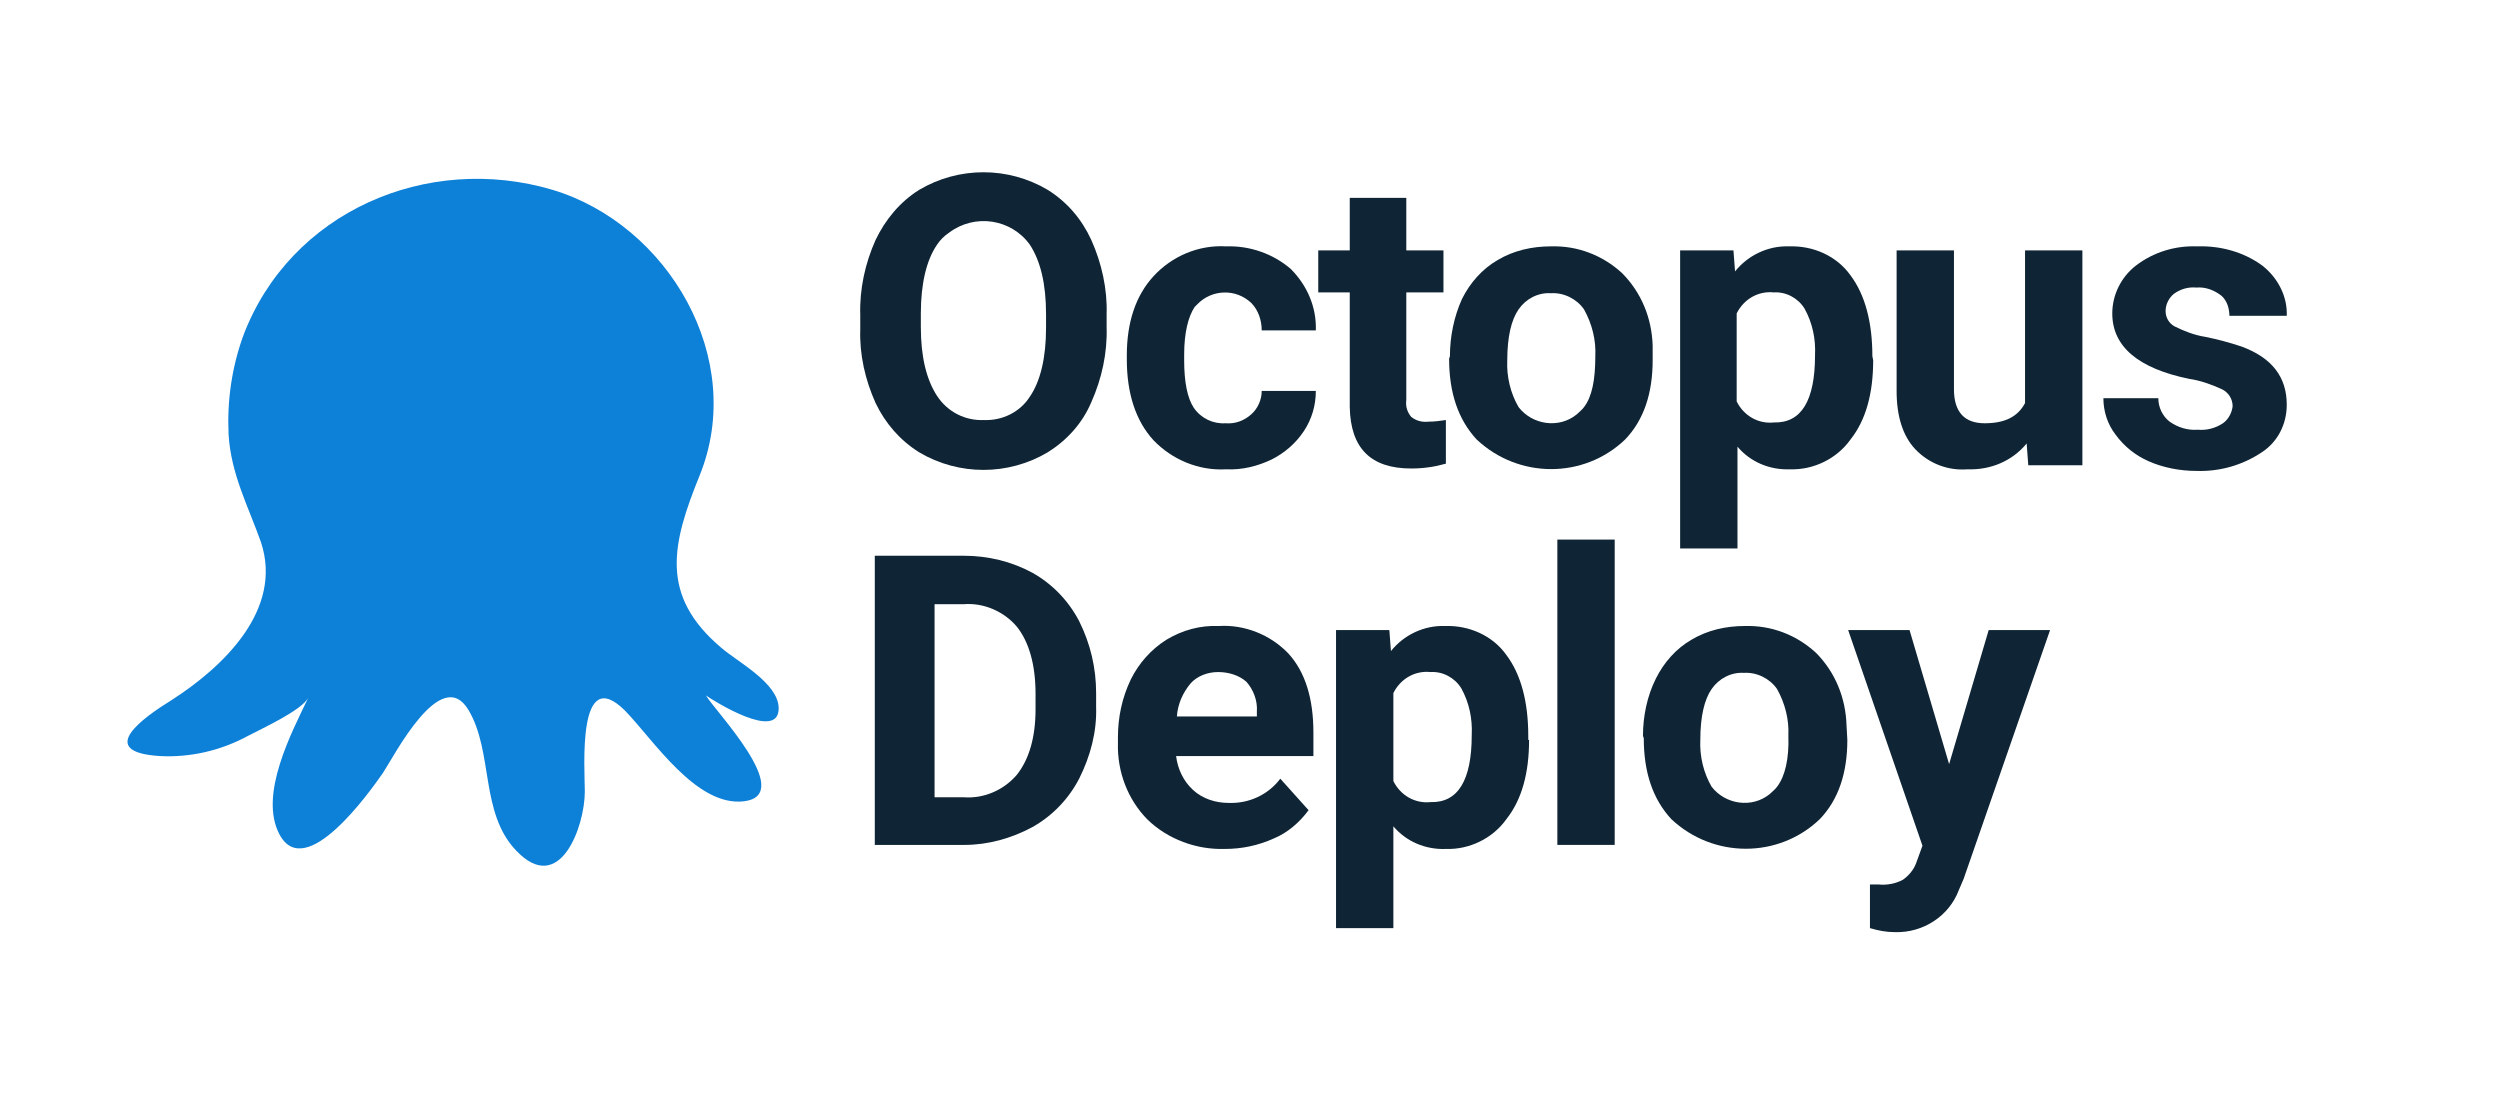
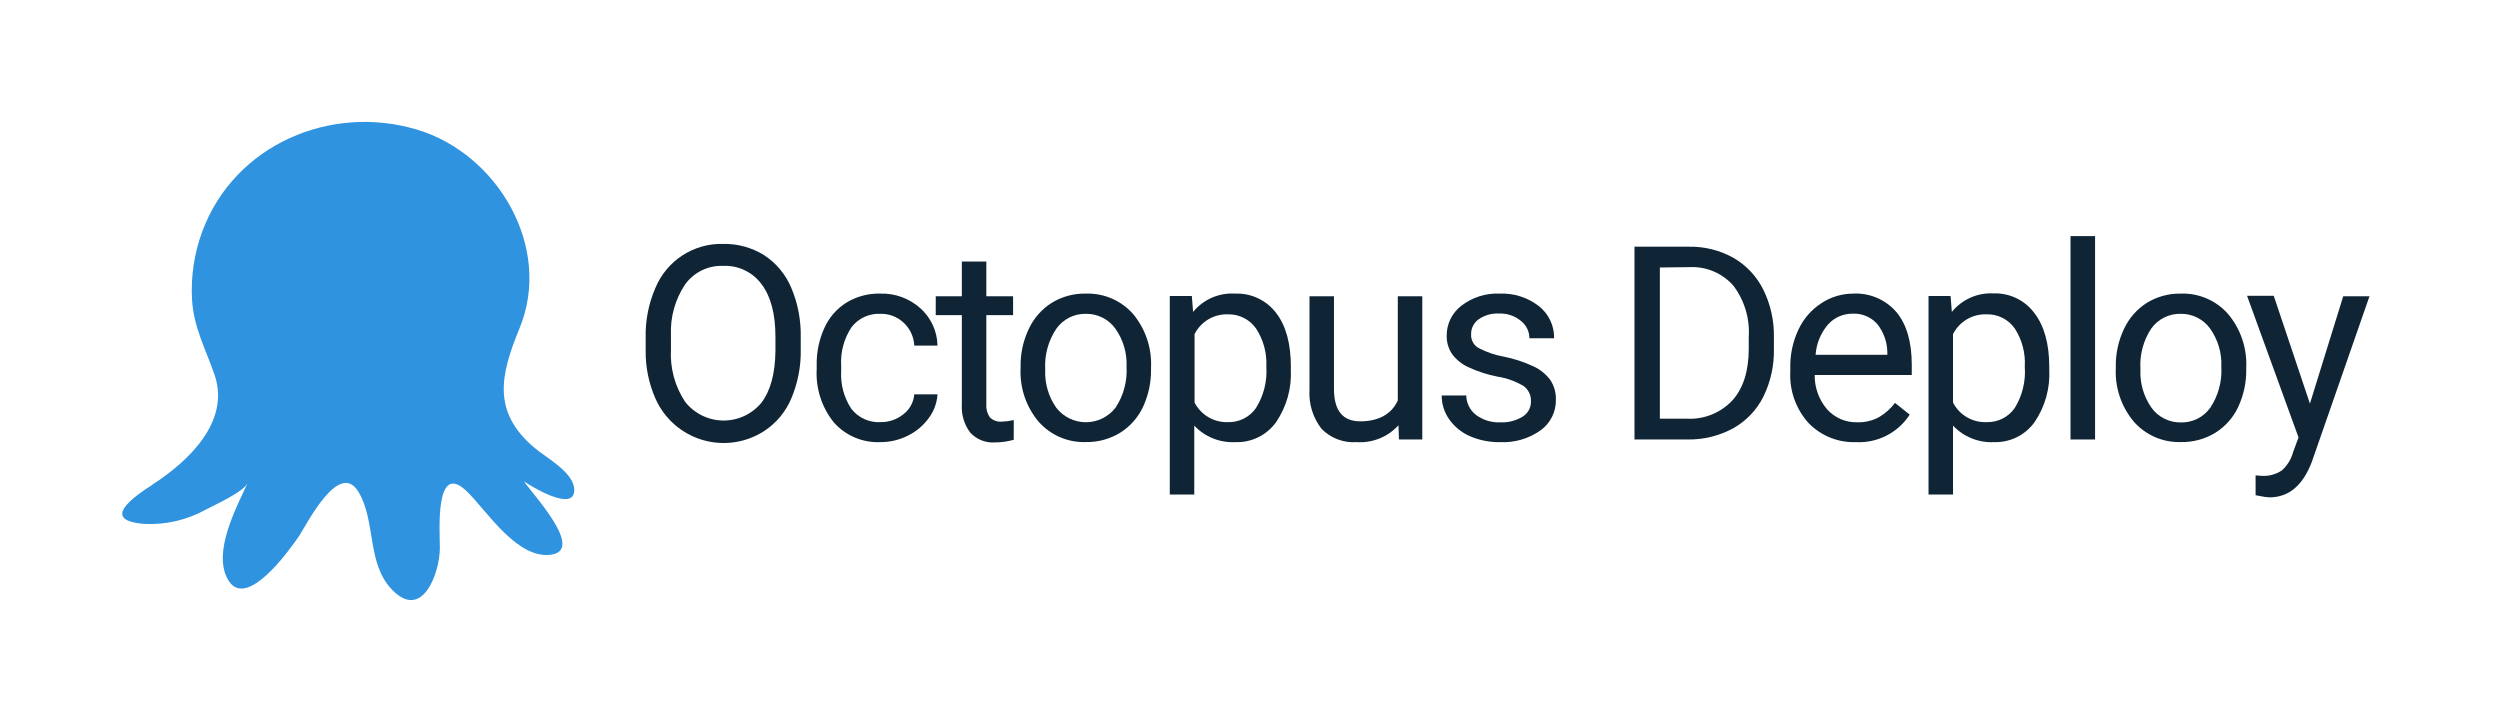
- <svg xmlns="http://www.w3.org/2000/svg" version="1.1" id="Logos" x="0px" y="0px" viewBox="0 0 309.5 135.8" style="enable-background:new 0 0 309.5 135.8;" xml:space="preserve">
-   <style type="text/css">
-         .st0 {
-             fill: #0F2535;
-         }
- 
-         .st1 {
-             fill: #0D80D8;
-         }
-     </style>
-   <path class="st0" d="M137,40.5c0.1,3.2-0.6,6.4-1.9,9.3c-1.1,2.6-3,4.7-5.4,6.2c-4.9,2.9-11,2.9-15.9,0c-2.4-1.5-4.2-3.6-5.4-6.1  c-1.3-2.9-2-6-1.9-9.1V39c-0.1-3.2,0.6-6.4,1.9-9.3c1.2-2.5,3-4.7,5.4-6.2c4.9-2.9,11-2.9,15.9,0c2.4,1.5,4.2,3.6,5.4,6.2  c1.3,2.9,2,6.1,1.9,9.2V40.5z M129.5,38.9c0-3.8-0.7-6.6-2-8.6c-2.3-3.2-6.8-3.9-10-1.5c-0.6,0.4-1.1,0.9-1.5,1.5  c-1.3,1.9-2,4.8-2,8.5v1.7c0,3.7,0.7,6.5,2,8.5c1.3,2,3.5,3.1,5.8,3c2.3,0.1,4.5-1,5.7-2.9c1.3-1.9,2-4.8,2-8.5L129.5,38.9z" />
-   <path class="st0" d="M151.7,52.4c1.2,0.1,2.3-0.3,3.2-1.1c0.8-0.7,1.3-1.8,1.3-2.9h6.7c0,1.8-0.5,3.5-1.5,5c-1,1.5-2.4,2.7-4,3.5  c-1.7,0.8-3.6,1.3-5.6,1.2c-3.4,0.2-6.7-1.2-9-3.6c-2.2-2.4-3.3-5.8-3.3-10V44c0-4.1,1.1-7.4,3.3-9.8c2.3-2.5,5.6-3.9,9-3.7  c2.9-0.1,5.8,0.9,8,2.8c2,2,3.2,4.7,3.1,7.6h-6.7c0-1.2-0.4-2.5-1.3-3.4c-1.9-1.8-4.9-1.7-6.7,0.2c-0.1,0.1-0.2,0.2-0.3,0.3  c-0.8,1.2-1.3,3.2-1.3,5.9v0.7c0,2.7,0.4,4.7,1.2,5.9C148.7,51.8,150.2,52.5,151.7,52.4z" />
-   <path class="st0" d="M174.1,24.5V31h4.6v5.2h-4.6v13.3c-0.1,0.8,0.1,1.5,0.6,2.1c0.6,0.5,1.4,0.7,2.2,0.6c0.7,0,1.4-0.1,2.1-0.2v5.4  c-1.4,0.4-2.8,0.6-4.3,0.6c-5,0-7.5-2.5-7.6-7.6V36.2h-3.9V31h3.9v-6.5H174.1z" />
-   <path class="st0" d="M179.5,44.1c0-2.4,0.5-4.9,1.5-7.1c1-2,2.5-3.7,4.4-4.8c2-1.2,4.3-1.7,6.6-1.7c3.3-0.1,6.4,1.1,8.8,3.3  c2.4,2.4,3.7,5.6,3.8,9v1.8c0,4.1-1.1,7.4-3.4,9.8c-5.1,4.9-13.2,4.9-18.4,0c-2.3-2.5-3.4-5.8-3.4-10L179.5,44.1z M186.6,44.6  c-0.1,2,0.4,4.1,1.4,5.8c1.7,2.2,5,2.7,7.2,0.9c0.3-0.3,0.7-0.6,0.9-0.9c1-1.3,1.4-3.4,1.4-6.3c0.1-2-0.4-4-1.4-5.8  c-0.9-1.3-2.5-2.1-4.1-2c-1.6-0.1-3.1,0.7-4,2C187.1,39.6,186.6,41.7,186.6,44.6z" />
-   <path class="st0" d="M231.9,44.6c0,4.1-0.9,7.4-2.8,9.8c-1.7,2.4-4.6,3.8-7.5,3.7c-2.5,0.1-4.9-0.9-6.5-2.8v12.6h-7.1V31h6.6  l0.2,2.6c1.6-2,4.1-3.2,6.7-3.1c3-0.1,5.9,1.2,7.6,3.6c1.8,2.4,2.7,5.8,2.7,10L231.9,44.6z M224.7,44c0.1-2-0.3-4-1.3-5.8  c-0.8-1.3-2.3-2.1-3.8-2c-1.9-0.2-3.7,0.8-4.6,2.6v10.9c0.9,1.8,2.7,2.8,4.6,2.6C223,52.4,224.7,49.6,224.7,44z" />
-   <path class="st0" d="M250.9,54.9c-1.8,2.2-4.5,3.3-7.3,3.2c-2.4,0.2-4.8-0.7-6.5-2.5c-1.5-1.6-2.3-4-2.3-7.2V31h7.1v17.2  c0,2.8,1.3,4.2,3.8,4.2s4.1-0.8,5-2.5V31h7.1v26.6h-6.7L250.9,54.9z" />
-   <path class="st0" d="M276.4,50.3c0-0.9-0.5-1.7-1.3-2.1c-1.3-0.6-2.7-1.1-4.1-1.3c-6.3-1.3-9.5-4-9.5-8.1c0-2.3,1.1-4.5,2.9-5.9  c2.2-1.7,4.9-2.5,7.6-2.4c2.9-0.1,5.8,0.7,8.1,2.4c1.9,1.5,3.1,3.8,3,6.2H276c0-0.9-0.3-1.9-1-2.5c-0.9-0.7-2-1.1-3.1-1  c-1-0.1-2,0.2-2.8,0.8c-0.6,0.5-1,1.3-1,2.1c0,0.8,0.4,1.5,1.1,1.9c1.2,0.6,2.5,1.1,3.8,1.3c1.5,0.3,3,0.7,4.5,1.2  c3.8,1.4,5.6,3.8,5.6,7.2c0,2.4-1.1,4.6-3.1,5.9c-2.4,1.6-5.2,2.4-8.1,2.3c-2,0-4.1-0.4-5.9-1.2c-1.6-0.7-3-1.8-4.1-3.3  c-1-1.3-1.5-2.9-1.5-4.5h6.8c0,1.1,0.5,2.2,1.4,2.9c1,0.7,2.2,1.1,3.5,1c1.1,0.1,2.2-0.2,3.1-0.8C275.9,51.9,276.3,51.1,276.4,50.3z  " />
-   <path class="st0" d="M108.3,104.6V68.8h11c3,0,5.9,0.7,8.5,2.1c2.5,1.4,4.5,3.5,5.8,6c1.4,2.8,2.1,5.8,2.1,8.9v1.7  c0.1,3.1-0.7,6.1-2.1,8.9c-1.3,2.5-3.3,4.6-5.8,6c-2.6,1.4-5.5,2.2-8.4,2.2L108.3,104.6z M115.7,74.8v23.9h3.6  c2.5,0.2,5-0.9,6.6-2.8c1.5-1.9,2.3-4.6,2.3-8.1v-1.9c0-3.6-0.8-6.4-2.3-8.3c-1.6-1.9-4.1-3-6.6-2.8L115.7,74.8z" />
-   <path class="st0" d="M151.6,105.1c-3.5,0.1-7-1.2-9.5-3.6c-2.5-2.5-3.8-6-3.7-9.5v-0.7c0-2.5,0.5-4.9,1.6-7.2c1-2,2.5-3.7,4.4-4.9  c2-1.2,4.2-1.8,6.5-1.7c3.2-0.2,6.4,1.1,8.6,3.4c2.1,2.3,3.1,5.6,3.1,9.8v2.9h-17c0.2,1.6,0.9,3.1,2.1,4.2c1.2,1.1,2.8,1.6,4.4,1.6  c2.5,0.1,4.9-1,6.4-3l3.5,3.9c-1.1,1.5-2.6,2.8-4.3,3.5C155.7,104.7,153.7,105.1,151.6,105.1z M150.8,83.2c-1.3,0-2.6,0.5-3.4,1.4  c-1,1.2-1.6,2.6-1.7,4.1h9.9v-0.6c0.1-1.3-0.4-2.7-1.3-3.7C153.4,83.6,152.1,83.2,150.8,83.2z" />
-   <path class="st0" d="M189.3,91.6c0,4.1-0.9,7.4-2.8,9.8c-1.7,2.4-4.6,3.8-7.5,3.7c-2.5,0.1-4.9-0.9-6.5-2.8v12.6h-7.1V78h6.6  l0.2,2.6c1.6-2,4.1-3.2,6.7-3.1c3-0.1,5.9,1.2,7.6,3.6c1.8,2.4,2.7,5.8,2.7,10V91.6z M182.2,91c0.1-2-0.3-4-1.3-5.8  c-0.8-1.3-2.3-2.1-3.8-2c-1.9-0.2-3.7,0.8-4.6,2.6v10.9c0.9,1.8,2.7,2.8,4.6,2.6C180.5,99.4,182.2,96.6,182.2,91z" />
-   <path class="st0" d="M199.9,104.6h-7.1V66.8h7.1V104.6z" />
-   <path class="st0" d="M203.4,91.1c0-2.4,0.5-4.9,1.6-7.1c1-2,2.5-3.7,4.4-4.8c2-1.2,4.3-1.7,6.6-1.7c3.3-0.1,6.4,1.1,8.8,3.3  c2.4,2.4,3.7,5.6,3.8,9l0.1,1.8c0,4.1-1.1,7.4-3.4,9.8c-5.1,4.9-13.2,4.9-18.4,0c-2.3-2.5-3.4-5.8-3.4-10L203.4,91.1z M210.5,91.6  c-0.1,2,0.4,4.1,1.4,5.8c1.7,2.2,5,2.7,7.2,0.9c0.3-0.3,0.7-0.6,0.9-0.9c1-1.3,1.5-3.5,1.4-6.3c0.1-2-0.4-4-1.4-5.8  c-0.9-1.3-2.5-2.1-4.1-2c-1.6-0.1-3.1,0.7-4,2C211,86.6,210.5,88.7,210.5,91.6z" />
-   <path class="st0" d="M241.3,94.6l4.9-16.6h7.6l-10.7,30.8l-0.6,1.4c-1.2,3.2-4.4,5.3-7.9,5.2c-1.1,0-2.1-0.2-3.1-0.5v-5.4h1.1  c1,0.1,2.1-0.1,3-0.6c0.7-0.5,1.3-1.2,1.6-2l0.8-2.2L228.8,78h7.6L241.3,94.6z" />
-   <path class="st1" d="M21.2,86.7c6.4-4.1,13.9-11.2,11.1-19.6c-1.6-4.5-3.7-8.4-4-13.3c-0.2-4.2,0.4-8.3,1.8-12.2  c5.8-15.4,22.8-22.7,38.3-18.1c14.3,4.3,24.1,20.9,18.2,35.4c-3.4,8.4-5,14.8,2.7,21.3c2.1,1.8,7.1,4.4,7.1,7.5c0,4.1-8-0.9-9-1.6  c1,1.8,11.2,12.3,4.7,13.1c-5.9,0.7-11.2-7.6-14.7-11.2c-6-6-5,7.2-5,10c0,4.3-3.1,13-8.5,7.3c-4.5-4.7-2.8-12.2-5.9-17.4  c-3.4-5.7-9.2,5.7-10.6,7.8c-1.6,2.3-9.6,13.6-12.8,7.6c-2.6-4.9,1.5-12.6,3.6-17c-0.7,1.6-6,4-7.5,4.8c-3.3,1.8-7.1,2.7-10.9,2.5  C11.7,93.1,17.8,88.8,21.2,86.7L21.2,86.7z" />
+ <svg xmlns="http://www.w3.org/2000/svg" viewBox="0 0 340 98.5">
+   <defs>
+     <style>.cls-1{fill:#2f93e0;}.cls-2{fill:#0f2535;}</style>
+   </defs>
+   <g id="Logos">
+     <path class="cls-1" d="M20.72,65.91c4.89-3.15,10.64-8.56,8.46-14.93-1.19-3.47-2.84-6.44-3.06-10.19a23,23,0,0,1,1.4-9.34C31.91,19.67,45,14.09,56.75,17.64c10.92,3.28,18.44,16,13.91,27C68.05,51,66.88,56,72.7,60.91c1.58,1.35,5.42,3.36,5.4,5.75,0,3.12-6.15-.67-6.83-1.21.78,1.36,8.51,9.42,3.59,10-4.53.53-8.53-5.79-11.25-8.51-4.57-4.56-3.77,5.53-3.79,7.61,0,3.29-2.36,10-6.53,5.62-3.44-3.59-2.14-9.3-4.54-13.28-2.62-4.37-7,4.36-8.07,6-1.22,1.79-7.32,10.42-9.74,5.82-2-3.73,1.18-9.59,2.72-13-.56,1.22-4.56,3-5.73,3.63a15.58,15.58,0,0,1-8.28,1.91c-6.14-.45-1.43-3.71,1.07-5.32Z" />
+     <path class="cls-2" d="M108.9,47.51a16.24,16.24,0,0,1-1.3,6.72,9.81,9.81,0,0,1-3.67,4.39,10.14,10.14,0,0,1-14.76-4.35,15.72,15.72,0,0,1-1.36-6.53V45.85a16,16,0,0,1,1.32-6.68,9.7,9.7,0,0,1,9.21-6,10.19,10.19,0,0,1,5.56,1.52,9.83,9.83,0,0,1,3.7,4.42,16.31,16.31,0,0,1,1.3,6.72Zm-3.44-1.7c0-3.1-.63-5.49-1.88-7.15a6.15,6.15,0,0,0-5.24-2.5,6.08,6.08,0,0,0-5.15,2.5,11.49,11.49,0,0,0-1.94,6.92v1.93a11.74,11.74,0,0,0,1.9,7.1,6.66,6.66,0,0,0,10.42.14q1.83-2.43,1.89-7Z" />
+     <path class="cls-2" d="M119.75,57.41a4.81,4.81,0,0,0,3.12-1.08,3.76,3.76,0,0,0,1.47-2.7h3.16a6,6,0,0,1-1.16,3.19,7.67,7.67,0,0,1-2.83,2.41,8.23,8.23,0,0,1-3.76.9,8,8,0,0,1-6.33-2.66,10.6,10.6,0,0,1-2.35-7.26v-.56a11.68,11.68,0,0,1,1.05-5.06,7.87,7.87,0,0,1,3-3.44,8.46,8.46,0,0,1,4.61-1.22,7.81,7.81,0,0,1,5.45,2A7,7,0,0,1,127.5,47h-3.16a4.54,4.54,0,0,0-1.43-3.1,4.47,4.47,0,0,0-3.18-1.22,4.65,4.65,0,0,0-3.93,1.83,8.59,8.59,0,0,0-1.4,5.29v.63a8.43,8.43,0,0,0,1.39,5.18A4.7,4.7,0,0,0,119.75,57.41Z" />
+     <path class="cls-2" d="M134.14,35.57v4.72h3.64v2.57h-3.64V55a2.74,2.74,0,0,0,.48,1.76,2.06,2.06,0,0,0,1.66.58,8.45,8.45,0,0,0,1.59-.21v2.68a9.69,9.69,0,0,1-2.56.36,4.16,4.16,0,0,1-3.37-1.35,5.79,5.79,0,0,1-1.13-3.84V42.86h-3.55V40.29h3.55V35.57Z" />
+     <path class="cls-2" d="M138.8,49.85a11.5,11.5,0,0,1,1.13-5.15,8.36,8.36,0,0,1,3.13-3.53,8.5,8.5,0,0,1,4.58-1.24,8.21,8.21,0,0,1,6.44,2.75A10.6,10.6,0,0,1,156.54,50v.23a11.72,11.72,0,0,1-1.09,5.11,8.29,8.29,0,0,1-3.12,3.52,8.62,8.62,0,0,1-4.65,1.26,8.19,8.19,0,0,1-6.42-2.76,10.51,10.51,0,0,1-2.46-7.29Zm3.35.39a8.37,8.37,0,0,0,1.5,5.21,5.1,5.1,0,0,0,8.06,0,9.09,9.09,0,0,0,1.5-5.57,8.3,8.3,0,0,0-1.53-5.2,4.84,4.84,0,0,0-4-2,4.8,4.8,0,0,0-4,2A9,9,0,0,0,142.15,50.24Z" />
+     <path class="cls-2" d="M175.55,50.24a11.64,11.64,0,0,1-2,7.17A6.52,6.52,0,0,1,168,60.13a7.15,7.15,0,0,1-5.58-2.25v9.38h-3.33v-27h3l.17,2.16A6.85,6.85,0,0,1,168,39.93a6.67,6.67,0,0,1,5.56,2.64c1.36,1.77,2,4.22,2,7.37Zm-3.33-.37a8.59,8.59,0,0,0-1.41-5.21A4.52,4.52,0,0,0,167,42.75a4.9,4.9,0,0,0-4.54,2.69v9.31A4.92,4.92,0,0,0,167,57.41a4.48,4.48,0,0,0,3.8-1.9A9.35,9.35,0,0,0,172.22,49.87Z" />
+     <path class="cls-2" d="M190.19,57.84a7.07,7.07,0,0,1-5.71,2.29,6.06,6.06,0,0,1-4.75-1.81A7.86,7.86,0,0,1,178.09,53V40.29h3.33V52.87c0,3,1.2,4.43,3.6,4.43s4.24-.95,5.08-2.84V40.29h3.33V59.77h-3.17Z" />
+     <path class="cls-2" d="M208.21,54.6a2.46,2.46,0,0,0-1-2.1,10,10,0,0,0-3.55-1.28,17,17,0,0,1-4-1.3,5.7,5.7,0,0,1-2.2-1.8,4.36,4.36,0,0,1-.71-2.49,5.07,5.07,0,0,1,2-4.05,7.91,7.91,0,0,1,5.17-1.65,8.16,8.16,0,0,1,5.38,1.71A5.44,5.44,0,0,1,211.36,46H208a3,3,0,0,0-1.16-2.36,4.35,4.35,0,0,0-2.93-1,4.52,4.52,0,0,0-2.84.8,2.46,2.46,0,0,0-1,2.07,2,2,0,0,0,1,1.81,11.75,11.75,0,0,0,3.44,1.18,17.76,17.76,0,0,1,4.05,1.33,5.9,5.9,0,0,1,2.29,1.86,4.58,4.58,0,0,1,.75,2.66,5,5,0,0,1-2.09,4.18A8.76,8.76,0,0,1,204,60.13a9.84,9.84,0,0,1-4.14-.83A6.73,6.73,0,0,1,197.07,57a5.57,5.57,0,0,1-1-3.22h3.34a3.43,3.43,0,0,0,1.34,2.66,5.21,5.21,0,0,0,3.3,1,5.41,5.41,0,0,0,3-.76A2.37,2.37,0,0,0,208.21,54.6Z" />
+     <path class="cls-2" d="M222.29,59.77V33.55h7.4a12,12,0,0,1,6.05,1.51,10.31,10.31,0,0,1,4.06,4.31,14,14,0,0,1,1.45,6.41v1.67a14.09,14.09,0,0,1-1.43,6.5,10.15,10.15,0,0,1-4.09,4.29,12.59,12.59,0,0,1-6.19,1.53Zm3.45-23.39V56.94h3.64a7.92,7.92,0,0,0,6.22-2.48q2.24-2.49,2.23-7.09V45.84a10.45,10.45,0,0,0-2.1-7,7.45,7.45,0,0,0-5.95-2.51Z" />
+     <path class="cls-2" d="M252.41,60.13a8.54,8.54,0,0,1-6.45-2.6,9.7,9.7,0,0,1-2.48-7V50a11.66,11.66,0,0,1,1.11-5.18,8.63,8.63,0,0,1,3.09-3.57A7.88,7.88,0,0,1,252,39.93a7.28,7.28,0,0,1,5.9,2.5Q260,44.94,260,49.6V51h-13.2a7,7,0,0,0,1.68,4.66,5.31,5.31,0,0,0,4.1,1.77,5.81,5.81,0,0,0,3-.72,7.59,7.59,0,0,0,2.14-1.91l2,1.59A8.19,8.19,0,0,1,252.41,60.13ZM252,42.66a4.44,4.44,0,0,0-3.39,1.47,7.11,7.11,0,0,0-1.69,4.12h9.76V48a6.34,6.34,0,0,0-1.37-3.93A4.19,4.19,0,0,0,252,42.66Z" />
+     <path class="cls-2" d="M278.7,50.24a11.64,11.64,0,0,1-2,7.17,6.52,6.52,0,0,1-5.51,2.72,7.15,7.15,0,0,1-5.58-2.25v9.38h-3.33v-27h3l.17,2.16a6.85,6.85,0,0,1,5.65-2.52,6.64,6.64,0,0,1,5.55,2.64c1.37,1.77,2.05,4.22,2.05,7.37Zm-3.33-.37A8.59,8.59,0,0,0,274,44.66a4.52,4.52,0,0,0-3.85-1.91,4.9,4.9,0,0,0-4.54,2.69v9.31a4.91,4.91,0,0,0,4.57,2.66,4.49,4.49,0,0,0,3.81-1.9A9.35,9.35,0,0,0,275.37,49.87Z" />
+     <path class="cls-2" d="M284.93,59.77h-3.34V32.11h3.34Z" />
+     <path class="cls-2" d="M287.75,49.85a11.5,11.5,0,0,1,1.13-5.15A8.36,8.36,0,0,1,292,41.17a8.52,8.52,0,0,1,4.58-1.24A8.2,8.2,0,0,1,303,42.68,10.6,10.6,0,0,1,305.49,50v.23a11.72,11.72,0,0,1-1.09,5.11,8.29,8.29,0,0,1-3.12,3.52,8.62,8.62,0,0,1-4.65,1.26,8.19,8.19,0,0,1-6.42-2.76,10.51,10.51,0,0,1-2.46-7.29Zm3.35.39a8.37,8.37,0,0,0,1.5,5.21,4.83,4.83,0,0,0,4,2,4.76,4.76,0,0,0,4-2,9.09,9.09,0,0,0,1.5-5.57,8.3,8.3,0,0,0-1.53-5.2,4.84,4.84,0,0,0-4-2,4.8,4.8,0,0,0-4,2A9,9,0,0,0,291.1,50.24Z" />
+     <path class="cls-2" d="M314.15,54.89l4.53-14.6h3.57l-7.83,22.49c-1.22,3.24-3.14,4.86-5.78,4.86l-.63-.06-1.25-.23v-2.7l.9.07A4.48,4.48,0,0,0,310.3,64a5,5,0,0,0,1.56-2.51l.74-2-7-19.26h3.63Z" />
+   </g>
</svg>
